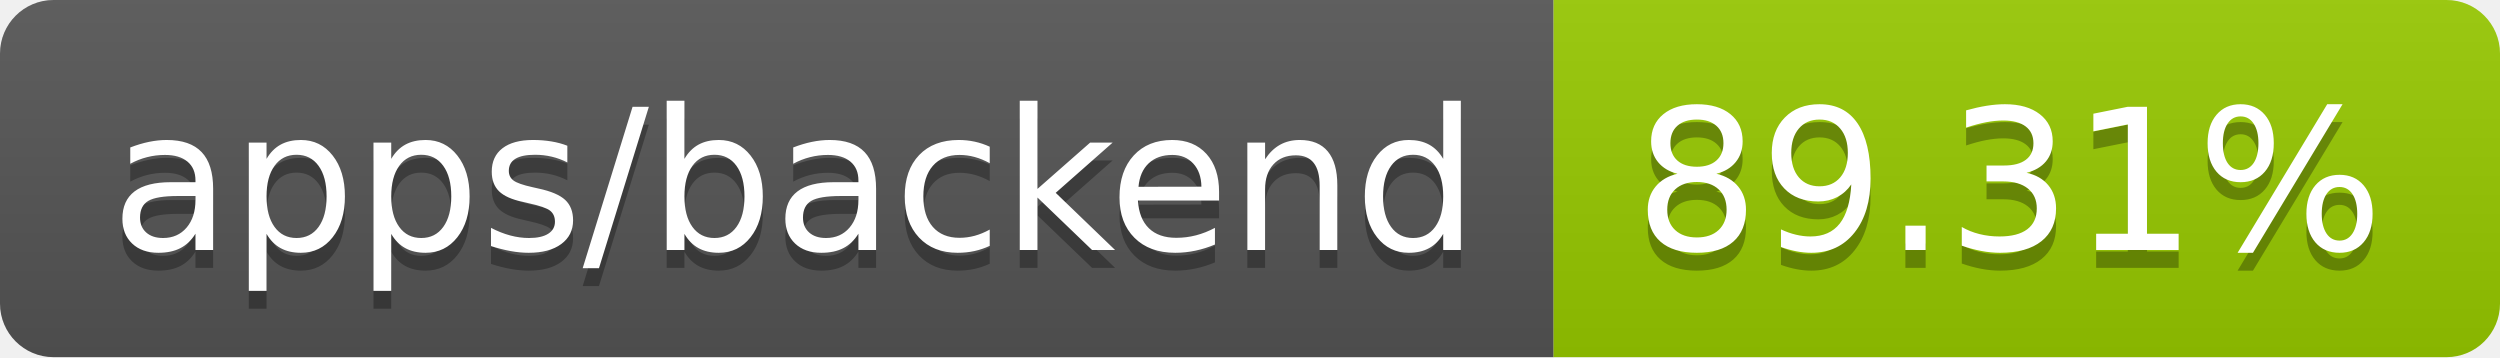
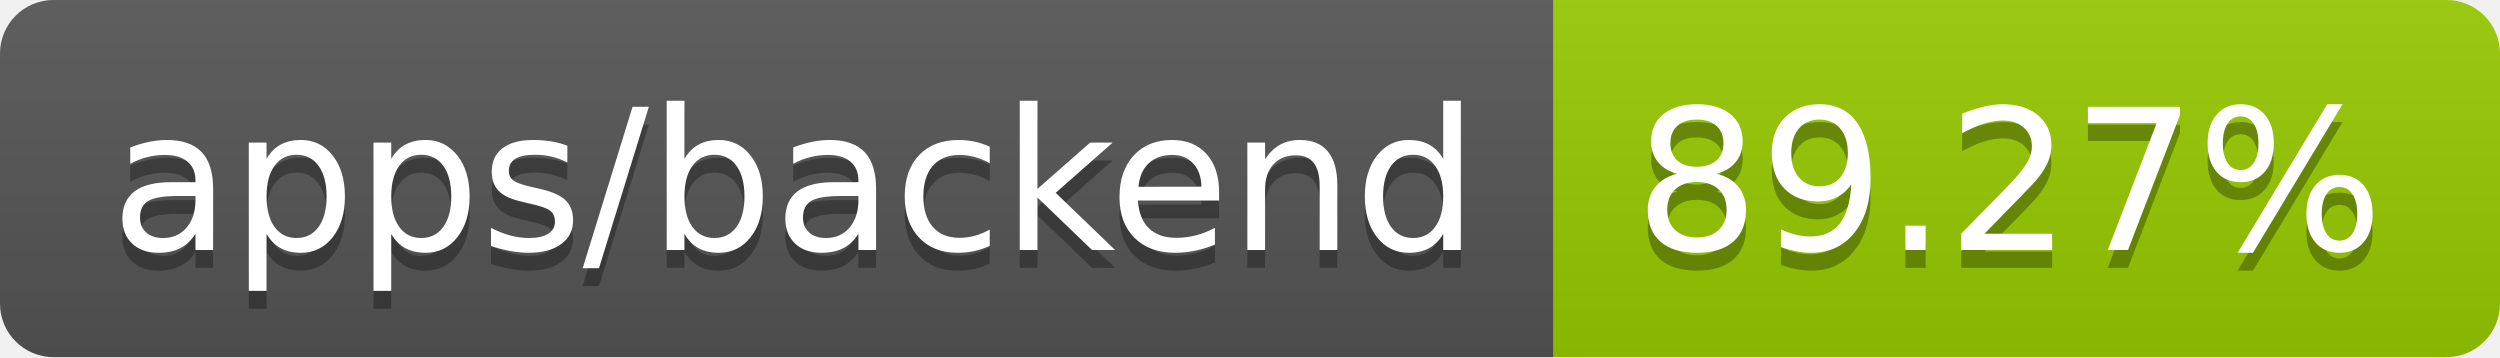
- <svg xmlns="http://www.w3.org/2000/svg" width="140" height="20" role="img" aria-label="apps/backend: 89.31%">
+ <svg xmlns="http://www.w3.org/2000/svg" width="140" height="20" role="img" aria-label="apps/backend: 89.27%">
  <linearGradient id="s" x2="0" y2="100%">
    <stop offset="0" stop-color="#bbb" stop-opacity=".1" />
    <stop offset="1" stop-opacity=".1" />
  </linearGradient>
  <clipPath id="r">
    <rect width="140" height="20" rx="3" fill="#fff" />
  </clipPath>
  <g clip-path="url(#r)">
    <rect width="87" height="20" fill="#555" />
    <rect x="87" width="53" height="20" fill="#97ca00" />
    <rect width="140" height="20" fill="url(#s)" />
  </g>
  <g fill="#fff" text-anchor="middle" font-family="Verdana,Geneva,DejaVu Sans,sans-serif" text-rendering="geometricPrecision" font-size="110">
    <text aria-hidden="true" x="445" y="150" fill="#010101" fill-opacity=".3" transform="scale(.1)" textLength="770">apps/backend</text>
    <text x="445" y="140" transform="scale(.1)" fill="#fff" textLength="770">apps/backend</text>
-     <text aria-hidden="true" x="1125" y="150" fill="#010101" fill-opacity=".3" transform="scale(.1)" textLength="430">89.31%</text>
-     <text x="1125" y="140" transform="scale(.1)" fill="#fff" textLength="430">89.31%</text>
+     <text aria-hidden="true" x="1125" y="150" fill="#010101" fill-opacity=".3" transform="scale(.1)" textLength="430">89.27%</text>
+     <text x="1125" y="140" transform="scale(.1)" fill="#fff" textLength="430">89.27%</text>
  </g>
</svg>
